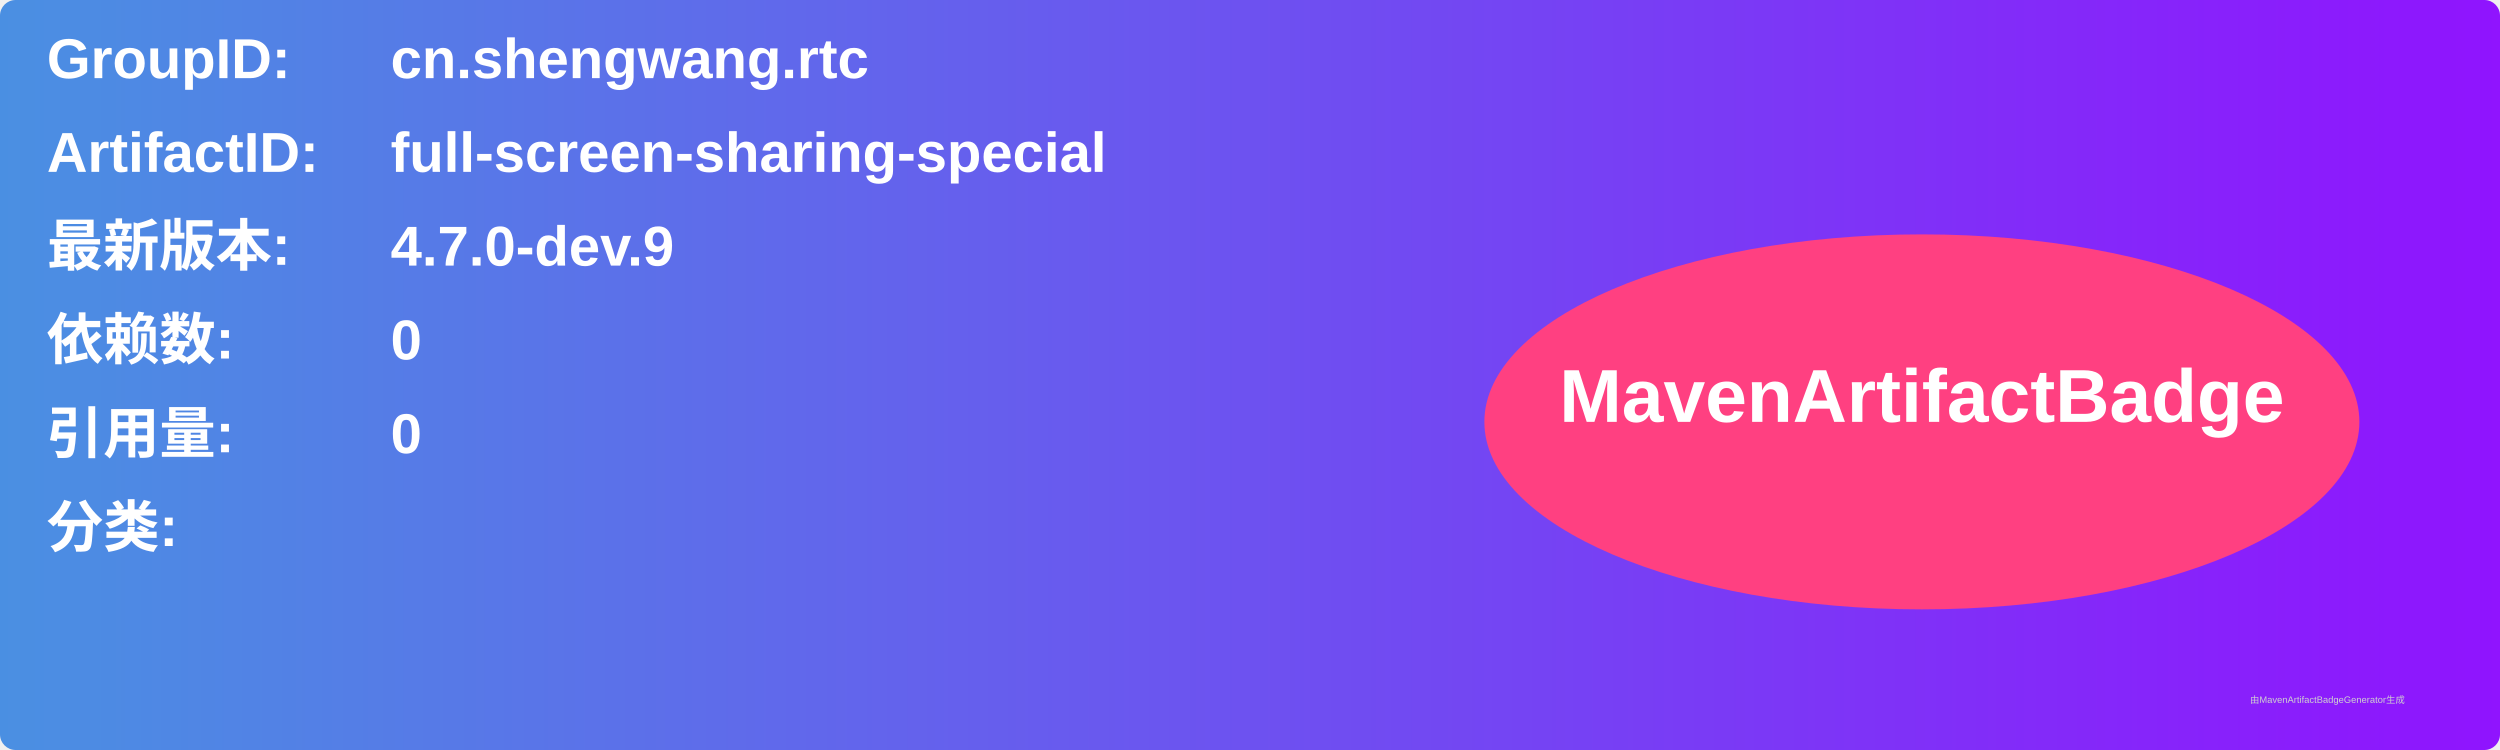
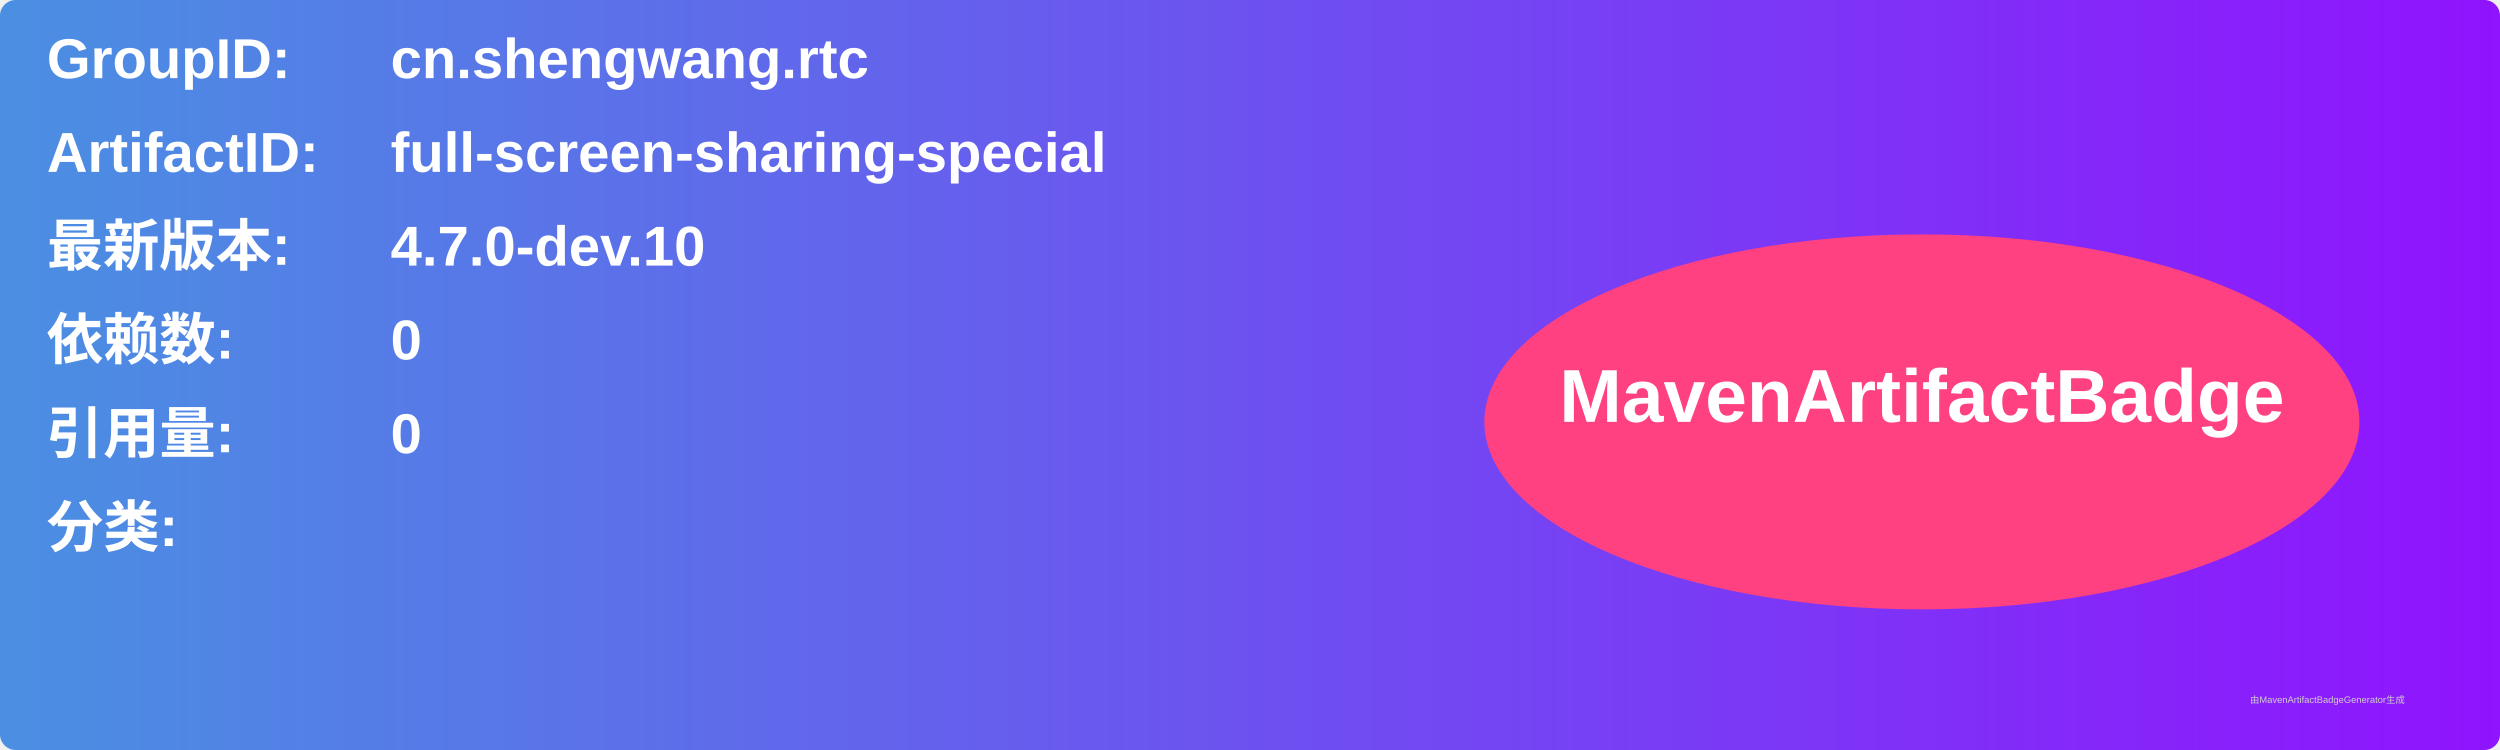
<svg xmlns="http://www.w3.org/2000/svg" width="800" height="240" viewBox="0 0 800 240">
  <linearGradient id="grad" x1="0%" y1="0%" x2="100%" y2="0%">
    <stop offset="0%" stop-color="#4a90e2" />
    <stop offset="100%" stop-color="#9013fe" />
  </linearGradient>
  <rect width="100%" height="100%" rx="5" ry="5" fill="url(#grad)" />
  <g transform="translate(15, 15)">
    <text x="0" y="10" font-family="Arial" font-size="18" fill="white" font-weight="bold" width="260">GroupID:</text>
    <text x="110" y="10" font-family="Arial" font-size="18" fill="white" font-weight="bold" width="460">cn.shengwang.rtc</text>
    <text x="0" y="40" font-family="Arial" font-size="18" fill="white" font-weight="bold" width="260">ArtifactID:</text>
    <text x="110" y="40" font-family="Arial" font-size="18" fill="white" font-weight="bold" width="460">full-screen-sharing-special</text>
    <text x="0" y="70" font-family="Arial" font-size="18" fill="white" font-weight="bold">最新版本:</text>
    <text x="110" y="70" font-family="Arial" font-size="18" fill="white" font-weight="bold">
-       <tspan font-weight="bold">4.7.0-dev.9</tspan>
+       <tspan font-weight="bold">4.7.0-dev.10</tspan>
    </text>
    <text x="0" y="100" font-family="Arial" font-size="18" fill="white" font-weight="bold">依赖数: </text>
    <text x="110" y="100" font-family="Arial" font-size="18" fill="white">
      <tspan font-weight="bold">0</tspan>
    </text>
    <text x="0" y="130" font-family="Arial" font-size="18" fill="white" font-weight="bold">引用量: </text>
    <text x="110" y="130" font-family="Arial" font-size="18" fill="white">
      <tspan font-weight="bold">0</tspan>
    </text>
    <text x="0" y="160" font-family="Arial" font-size="18" fill="white" font-weight="bold">分类:</text>
    <text x="10" y="190" font-family="Arial" font-size="10" fill="white">
      <tspan font-weight="bold" />
    </text>
    <ellipse cx="600" cy="120" rx="140" ry="60" fill="#ff4081" />
    <text x="600" y="120" text-anchor="middle" font-family="Arial" font-size="24" fill="white" font-weight="bold">MavenArtifactBadge</text>
  </g>
  <text x="720" y="225" font-family="Arial" font-size="3" fill="#d0d0d0">由MavenArtifactBadgeGenerator生成</text>
</svg>
